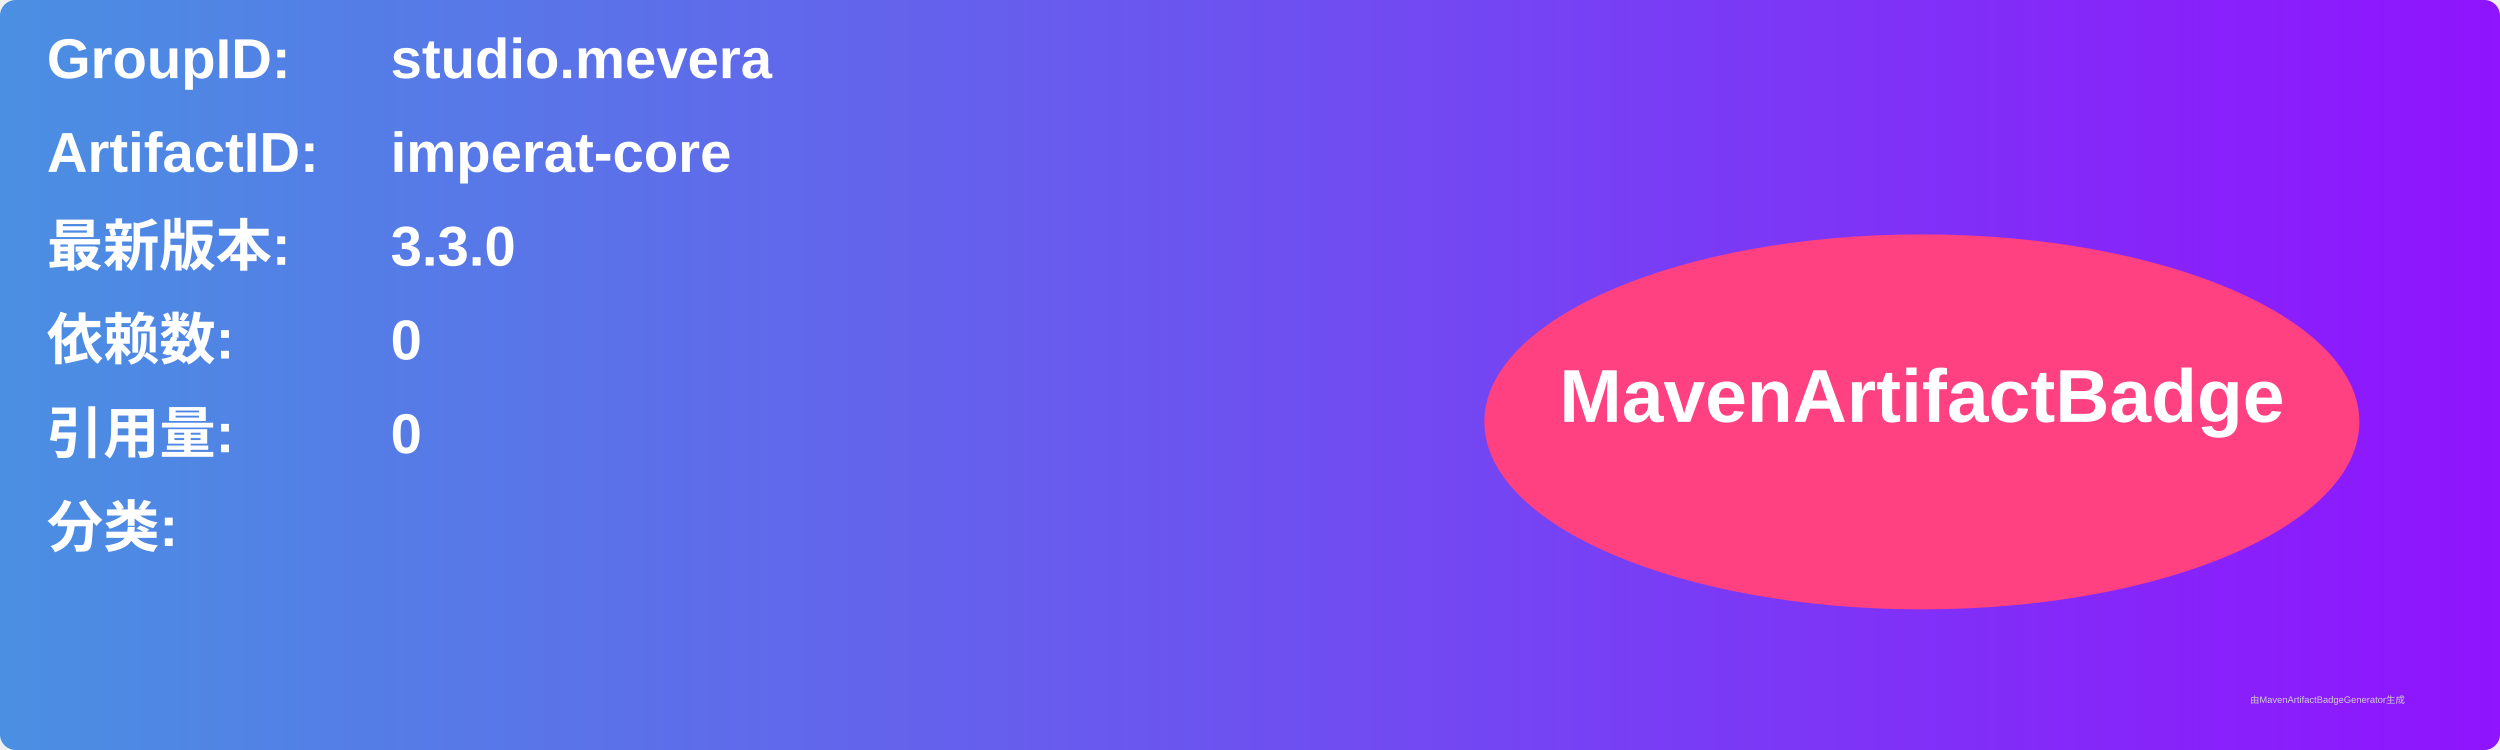
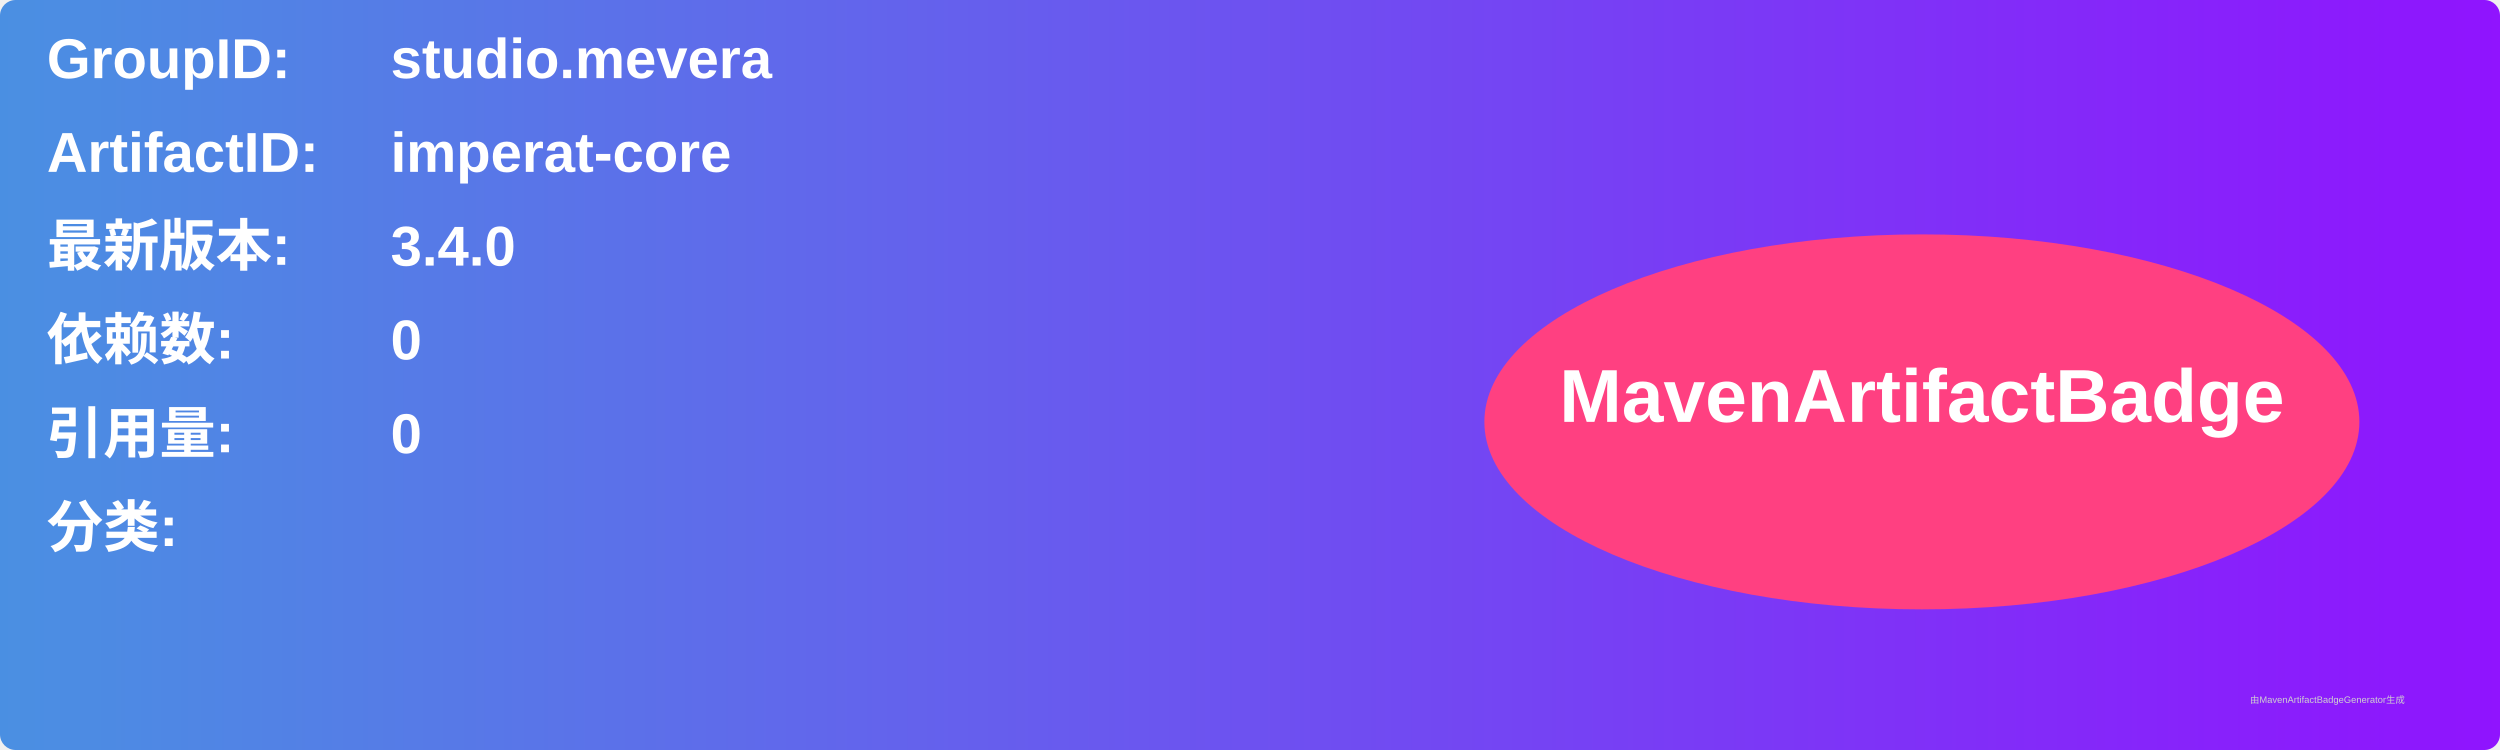
<svg xmlns="http://www.w3.org/2000/svg" width="800" height="240" viewBox="0 0 800 240">
  <linearGradient id="grad" x1="0%" y1="0%" x2="100%" y2="0%">
    <stop offset="0%" stop-color="#4a90e2" />
    <stop offset="100%" stop-color="#9013fe" />
  </linearGradient>
  <rect width="100%" height="100%" rx="5" ry="5" fill="url(#grad)" />
  <g transform="translate(15, 15)">
    <text x="0" y="10" font-family="Arial" font-size="18" fill="white" font-weight="bold" width="260">GroupID:</text>
    <text x="110" y="10" font-family="Arial" font-size="18" fill="white" font-weight="bold" width="460">studio.mevera</text>
    <text x="0" y="40" font-family="Arial" font-size="18" fill="white" font-weight="bold" width="260">ArtifactID:</text>
    <text x="110" y="40" font-family="Arial" font-size="18" fill="white" font-weight="bold" width="460">imperat-core</text>
    <text x="0" y="70" font-family="Arial" font-size="18" fill="white" font-weight="bold">最新版本:</text>
    <text x="110" y="70" font-family="Arial" font-size="18" fill="white" font-weight="bold">
-       <tspan font-weight="bold">3.3.0</tspan>
+       <tspan font-weight="bold">3.4.0</tspan>
    </text>
    <text x="0" y="100" font-family="Arial" font-size="18" fill="white" font-weight="bold">依赖数: </text>
    <text x="110" y="100" font-family="Arial" font-size="18" fill="white">
      <tspan font-weight="bold">0</tspan>
    </text>
    <text x="0" y="130" font-family="Arial" font-size="18" fill="white" font-weight="bold">引用量: </text>
    <text x="110" y="130" font-family="Arial" font-size="18" fill="white">
      <tspan font-weight="bold">0</tspan>
    </text>
    <text x="0" y="160" font-family="Arial" font-size="18" fill="white" font-weight="bold">分类:</text>
    <text x="10" y="190" font-family="Arial" font-size="10" fill="white">
      <tspan font-weight="bold" />
    </text>
    <ellipse cx="600" cy="120" rx="140" ry="60" fill="#ff4081" />
    <text x="600" y="120" text-anchor="middle" font-family="Arial" font-size="24" fill="white" font-weight="bold">MavenArtifactBadge</text>
  </g>
  <text x="720" y="225" font-family="Arial" font-size="3" fill="#d0d0d0">由MavenArtifactBadgeGenerator生成</text>
</svg>
